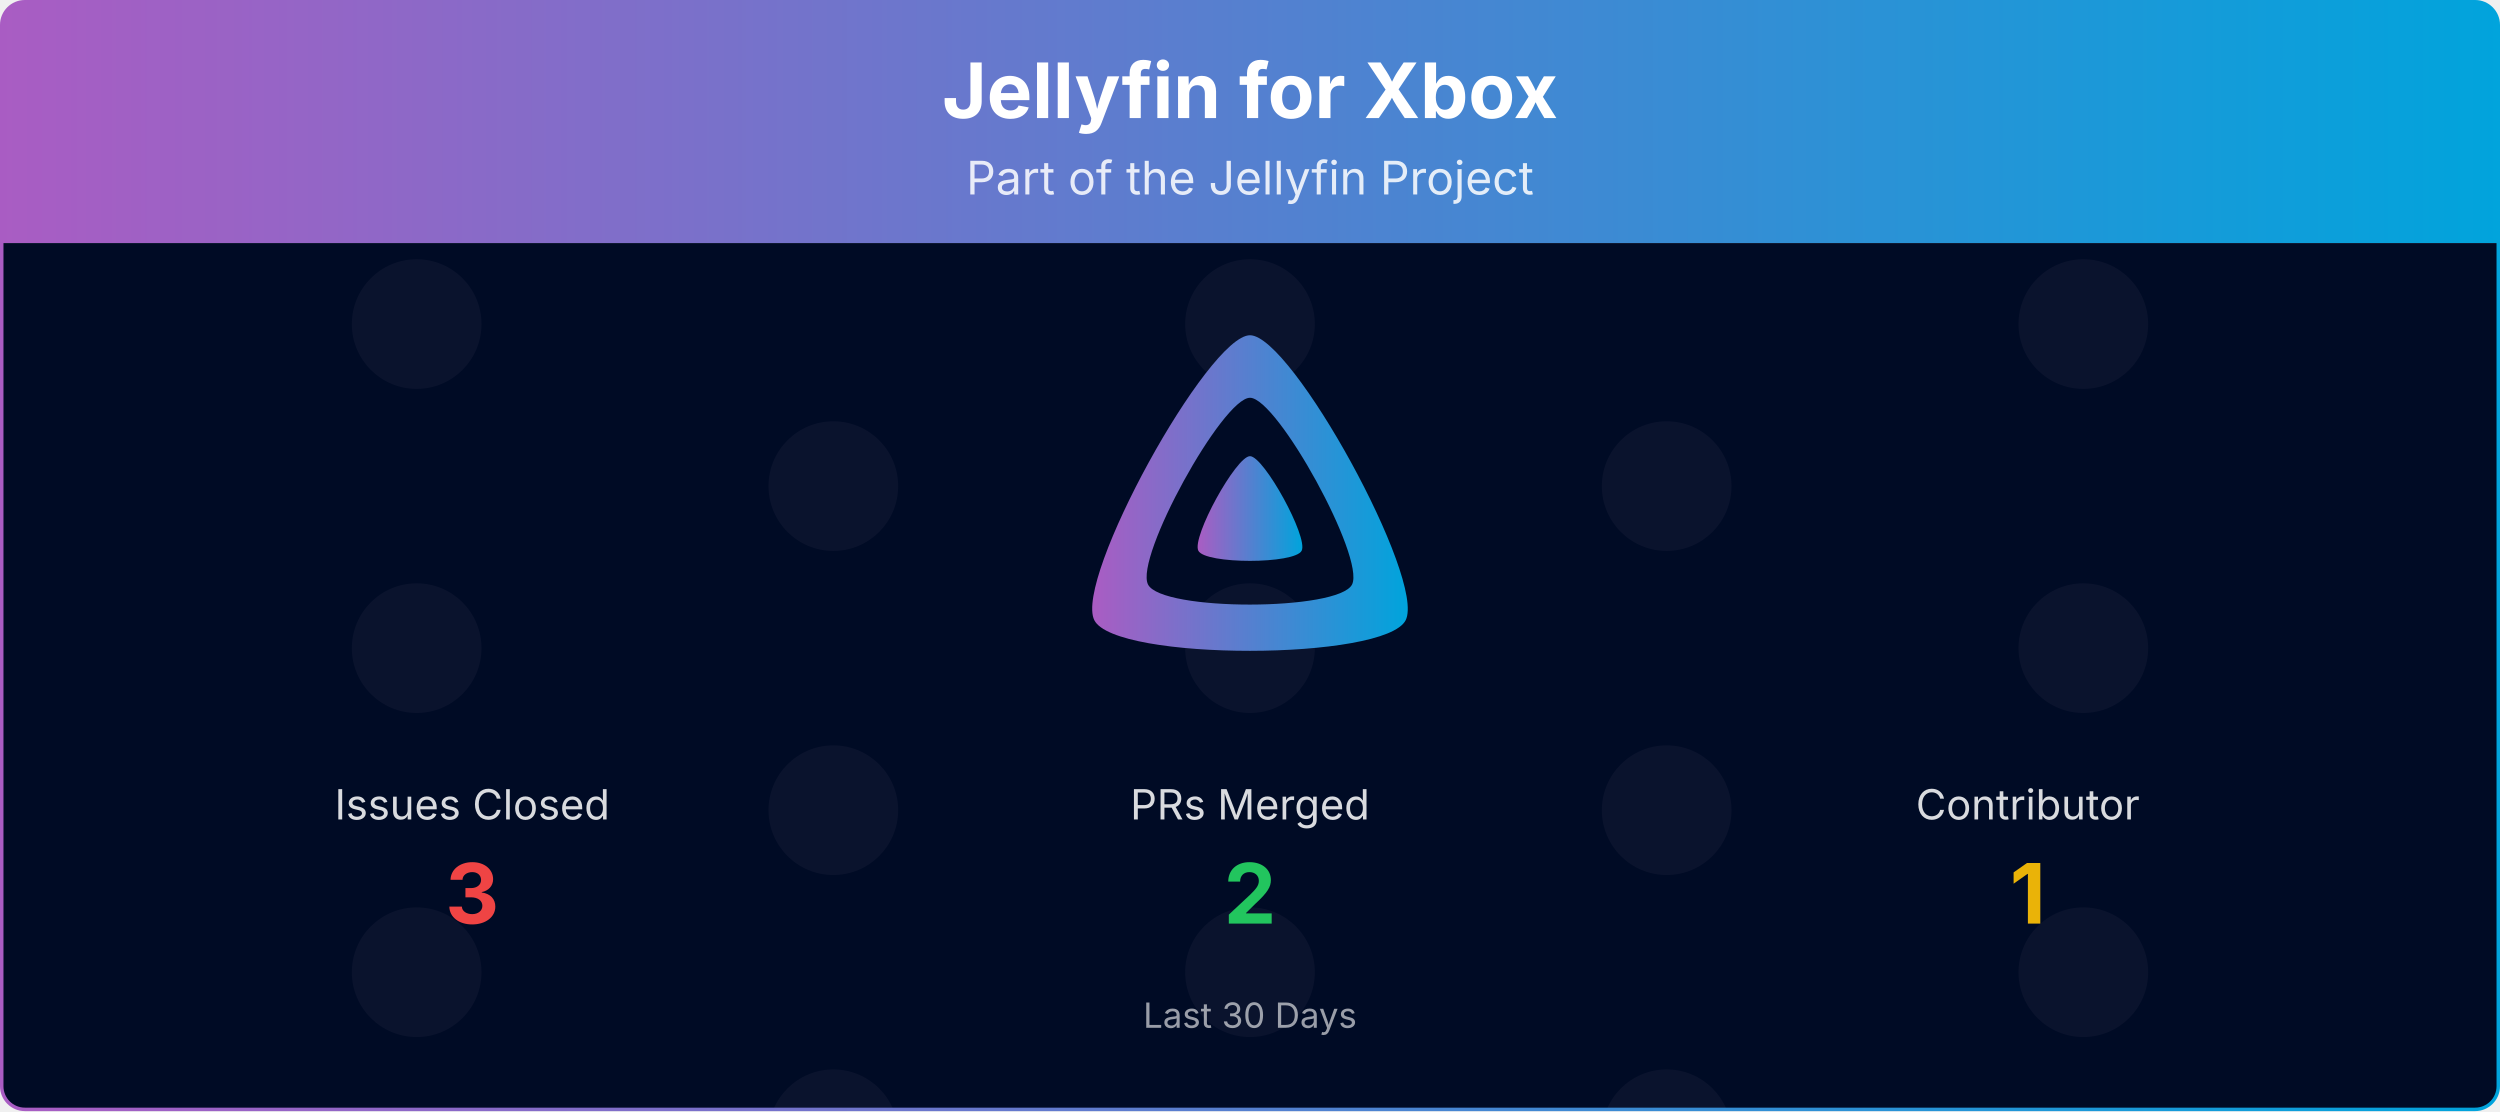
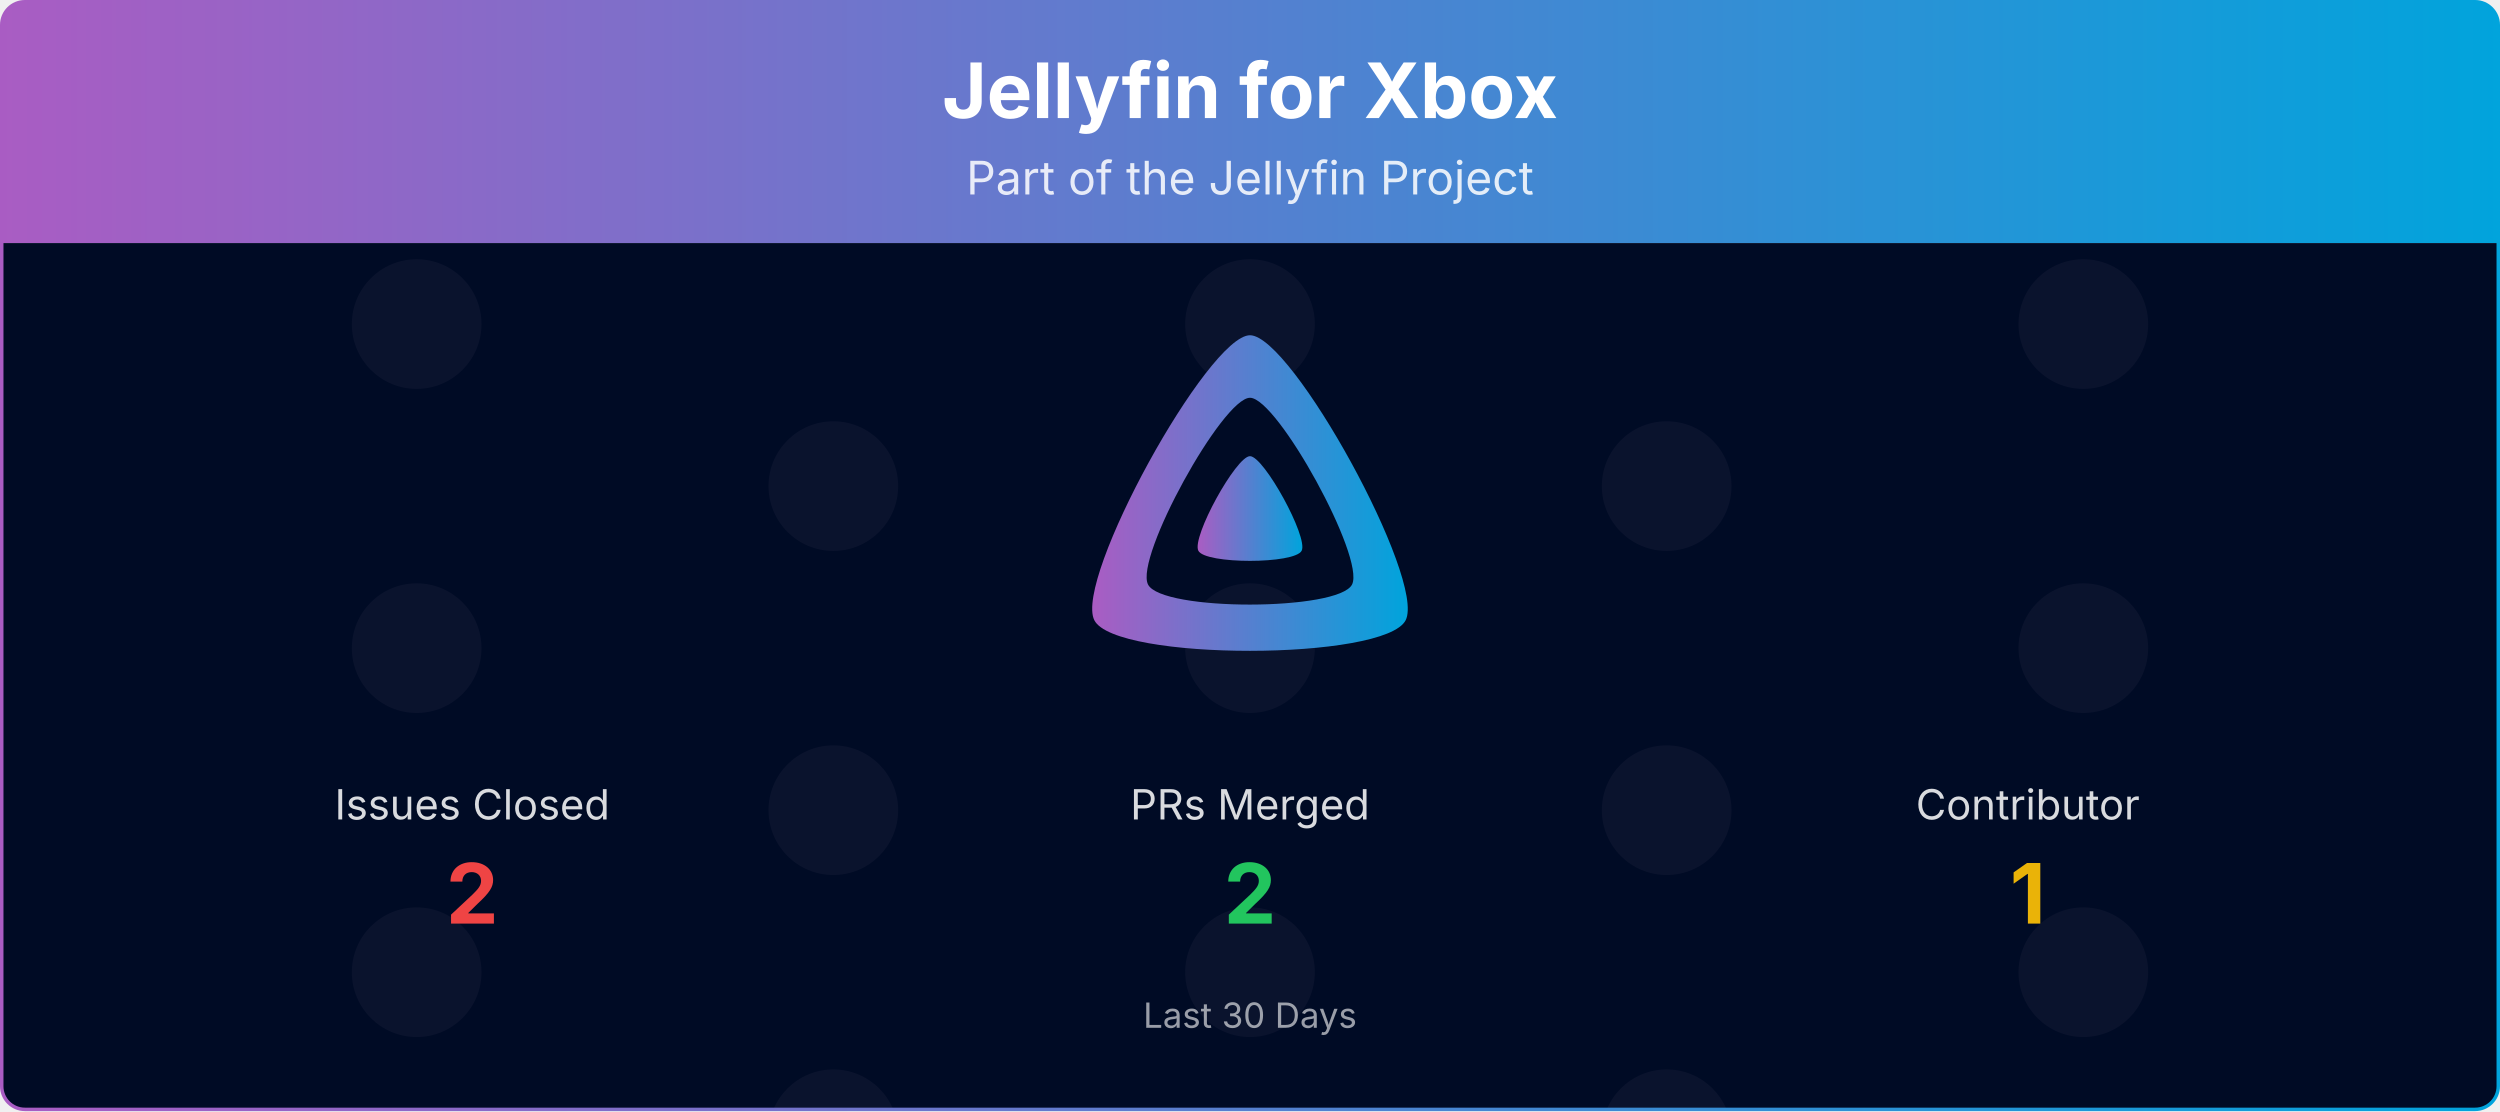
<svg xmlns="http://www.w3.org/2000/svg" viewBox="0 0 1080 480" width="100%" role="img" aria-label="Jellyfin for Xbox">
  <defs>
    <linearGradient id="banner-jellyfin-xbox-grad" x1="0" y1="0" x2="1" y2="0">
      <stop offset="0%" stop-color="#AA5CC3" />
      <stop offset="100%" stop-color="#00A4DC" />
    </linearGradient>
    <clipPath id="banner-jellyfin-xbox-grad-clip">
      <rect x="0.75" y="0.75" width="1078.5" height="478.5" rx="10" ry="10" />
    </clipPath>
  </defs>
  <defs>
    <clipPath id="banner-jellyfin-xbox-grad-rain-clip">
      <rect x="0.75" y="105" width="1078.5" height="374.25" />
    </clipPath>
    <clipPath id="banner-jellyfin-xbox-grad-avatar-clip">
      <circle cx="0" cy="0" r="28.00" />
    </clipPath>
    <g id="banner-jellyfin-xbox-grad-av-0">
      <circle cx="0" cy="0" r="28.00" fill="#1a1f3a" />
    </g>
  </defs>
  <g clip-path="url(#banner-jellyfin-xbox-grad-clip)">
    <path d="M0.75,10.75 A10.0,10.0 0 0 1 10.75,0.75 L1069.25,0.75 A10.0,10.0 0 0 1 1079.25,10.75 L1079.25,105.00 L0.75,105.00 Z" fill="url(#banner-jellyfin-xbox-grad)" />
    <text x="540.0" y="51" text-anchor="middle" font-size="33" font-weight="700" font-family="Plus Jakarta Sans, system-ui, -apple-system, Segoe UI, sans-serif" fill="#ffffff">Jellyfin for Xbox</text>
    <text x="540.0" y="84" text-anchor="middle" font-size="20" font-family="Plus Jakarta Sans, system-ui, -apple-system, Segoe UI, sans-serif" fill="#ffffff" opacity="0.85">Part of the Jellyfin Project</text>
    <rect x="0.75" y="105" width="1078.5" height="374.25" fill="#000b25" />
    <g opacity="0.4" clip-path="url(#banner-jellyfin-xbox-grad-rain-clip)">
      <g transform="translate(180.00,105)">
        <g>
          <animateTransform attributeName="transform" type="translate" values="0,-420;0,0" dur="10.00s" begin="-0.00s" repeatCount="indefinite" />
          <use href="#banner-jellyfin-xbox-grad-av-0" y="35.0" />
          <use href="#banner-jellyfin-xbox-grad-av-0" y="175.0" />
          <use href="#banner-jellyfin-xbox-grad-av-0" y="315.0" />
          <use href="#banner-jellyfin-xbox-grad-av-0" y="455.0" />
          <use href="#banner-jellyfin-xbox-grad-av-0" y="595.0" />
          <use href="#banner-jellyfin-xbox-grad-av-0" y="735.0" />
        </g>
      </g>
      <g transform="translate(540.00,105)">
        <g>
          <animateTransform attributeName="transform" type="translate" values="0,-420;0,0" dur="10.00s" begin="-1.91s" repeatCount="indefinite" />
          <use href="#banner-jellyfin-xbox-grad-av-0" y="35.0" />
          <use href="#banner-jellyfin-xbox-grad-av-0" y="175.0" />
          <use href="#banner-jellyfin-xbox-grad-av-0" y="315.0" />
          <use href="#banner-jellyfin-xbox-grad-av-0" y="455.0" />
          <use href="#banner-jellyfin-xbox-grad-av-0" y="595.0" />
          <use href="#banner-jellyfin-xbox-grad-av-0" y="735.0" />
        </g>
      </g>
      <g transform="translate(900.00,105)">
        <g>
          <animateTransform attributeName="transform" type="translate" values="0,-420;0,0" dur="10.00s" begin="-3.82s" repeatCount="indefinite" />
          <use href="#banner-jellyfin-xbox-grad-av-0" y="35.0" />
          <use href="#banner-jellyfin-xbox-grad-av-0" y="175.0" />
          <use href="#banner-jellyfin-xbox-grad-av-0" y="315.0" />
          <use href="#banner-jellyfin-xbox-grad-av-0" y="455.0" />
          <use href="#banner-jellyfin-xbox-grad-av-0" y="595.0" />
          <use href="#banner-jellyfin-xbox-grad-av-0" y="735.0" />
        </g>
      </g>
      <g transform="translate(360.00,105)">
        <g>
          <animateTransform attributeName="transform" type="translate" values="0,-420;0,0" dur="10.00s" begin="-5.73s" repeatCount="indefinite" />
          <use href="#banner-jellyfin-xbox-grad-av-0" y="105.0" />
          <use href="#banner-jellyfin-xbox-grad-av-0" y="245.0" />
          <use href="#banner-jellyfin-xbox-grad-av-0" y="385.0" />
          <use href="#banner-jellyfin-xbox-grad-av-0" y="525.0" />
          <use href="#banner-jellyfin-xbox-grad-av-0" y="665.0" />
          <use href="#banner-jellyfin-xbox-grad-av-0" y="805.0" />
        </g>
      </g>
      <g transform="translate(720.00,105)">
        <g>
          <animateTransform attributeName="transform" type="translate" values="0,-420;0,0" dur="10.00s" begin="-7.64s" repeatCount="indefinite" />
          <use href="#banner-jellyfin-xbox-grad-av-0" y="105.0" />
          <use href="#banner-jellyfin-xbox-grad-av-0" y="245.0" />
          <use href="#banner-jellyfin-xbox-grad-av-0" y="385.0" />
          <use href="#banner-jellyfin-xbox-grad-av-0" y="525.0" />
          <use href="#banner-jellyfin-xbox-grad-av-0" y="665.0" />
          <use href="#banner-jellyfin-xbox-grad-av-0" y="805.0" />
        </g>
      </g>
    </g>
    <g transform="translate(465.00,138.00) scale(0.29297)">
      <path fill="url(#banner-jellyfin-xbox-grad)" fill-rule="evenodd" d="M256,23.3c-61.6,0-259.8,359.4-229.6,420.1s429.3,60,459.2,0S317.6,23.3,256,23.3zM406.5,390.8c-19.6,39.3-281.1,39.8-300.9,0s110.1-275.3,150.4-275.3S426.1,351.4,406.5,390.8z" />
      <path fill="url(#banner-jellyfin-xbox-grad)" d="M256,201.6c-20.4,0-86.2,119.3-76.2,139.4s142.5,19.9,152.4,0S276.5,201.6,256,201.6z" />
    </g>
    <text x="204.0" y="354.0" text-anchor="middle" font-size="18" font-family="Plus Jakarta Sans, system-ui, -apple-system, Segoe UI, sans-serif" fill="#ffffff" opacity="0.85">Issues Closed</text>
-     <text x="204.0" y="399.0" text-anchor="middle" font-size="36" font-weight="700" font-family="Plus Jakarta Sans, system-ui, -apple-system, Segoe UI, sans-serif" fill="#ef4444">3</text>
+     <text x="204.0" y="399.0" text-anchor="middle" font-size="36" font-weight="700" font-family="Plus Jakarta Sans, system-ui, -apple-system, Segoe UI, sans-serif" fill="#ef4444">2</text>
    <text x="540.0" y="354.0" text-anchor="middle" font-size="18" font-family="Plus Jakarta Sans, system-ui, -apple-system, Segoe UI, sans-serif" fill="#ffffff" opacity="0.85">PRs Merged</text>
    <text x="540.0" y="399.0" text-anchor="middle" font-size="36" font-weight="700" font-family="Plus Jakarta Sans, system-ui, -apple-system, Segoe UI, sans-serif" fill="#22c55e">2</text>
    <text x="876.0" y="354.0" text-anchor="middle" font-size="18" font-family="Plus Jakarta Sans, system-ui, -apple-system, Segoe UI, sans-serif" fill="#ffffff" opacity="0.85">Contributor</text>
    <text x="876.0" y="399.0" text-anchor="middle" font-size="36" font-weight="700" font-family="Plus Jakarta Sans, system-ui, -apple-system, Segoe UI, sans-serif" fill="#eab308">1</text>
    <text x="540.0" y="444.0" text-anchor="middle" font-size="15" font-family="Plus Jakarta Sans, system-ui, -apple-system, Segoe UI, sans-serif" fill="#ffffff" opacity="0.6">Last 30 Days</text>
  </g>
  <rect x="0.75" y="0.75" width="1078.5" height="478.5" rx="10" ry="10" fill="none" stroke="url(#banner-jellyfin-xbox-grad)" stroke-width="1.5" />
</svg>
